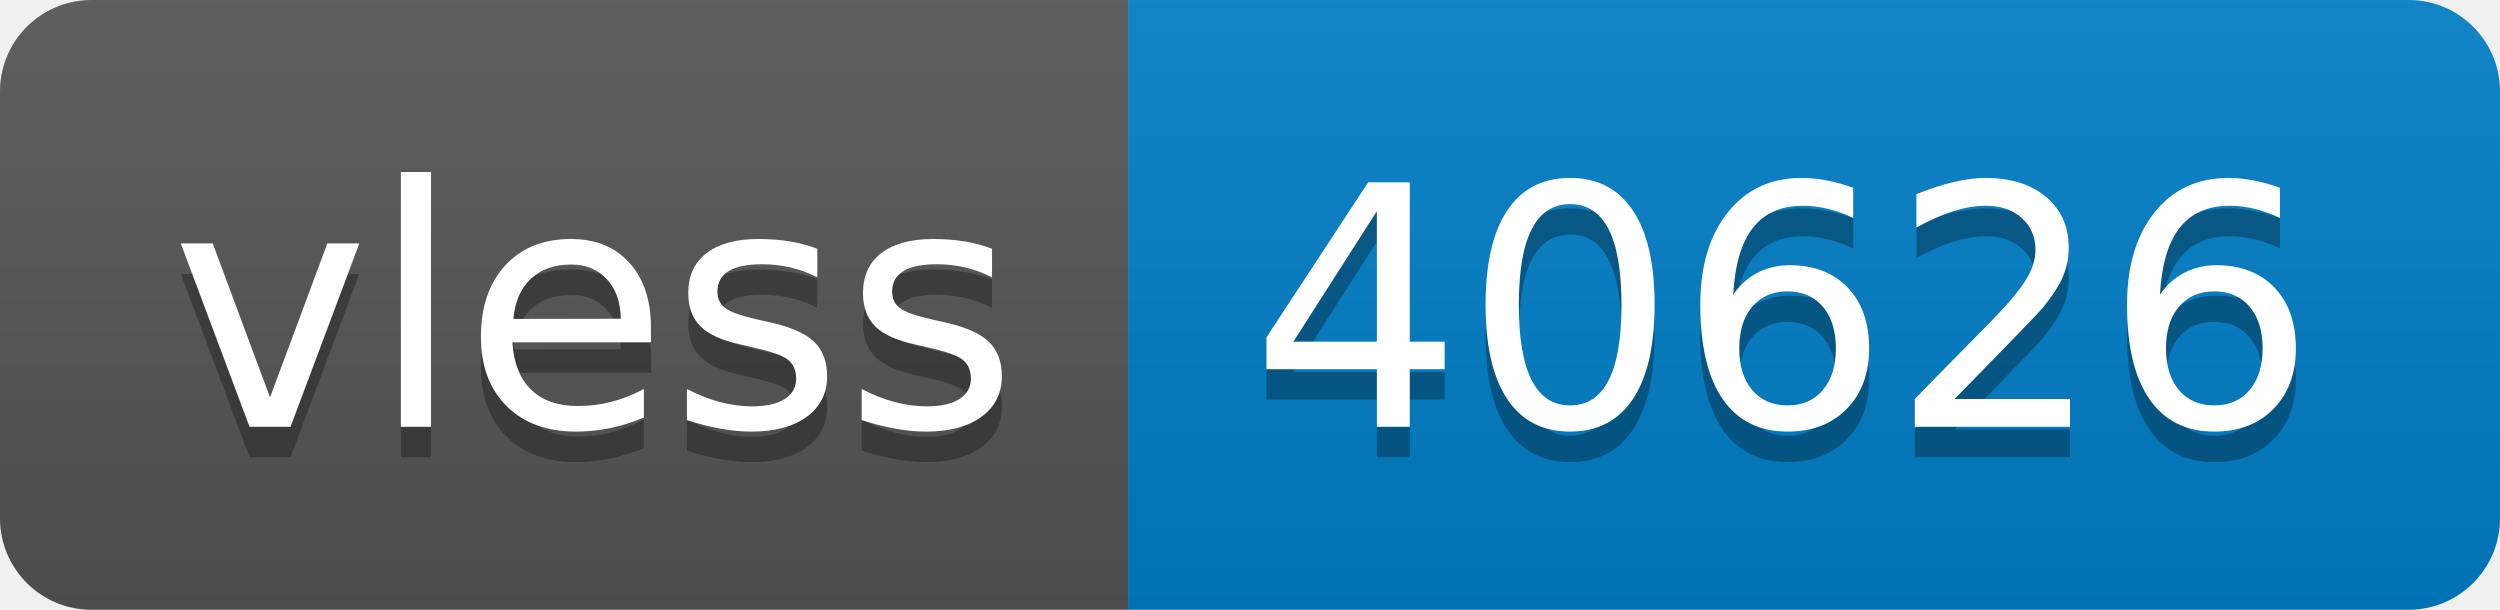
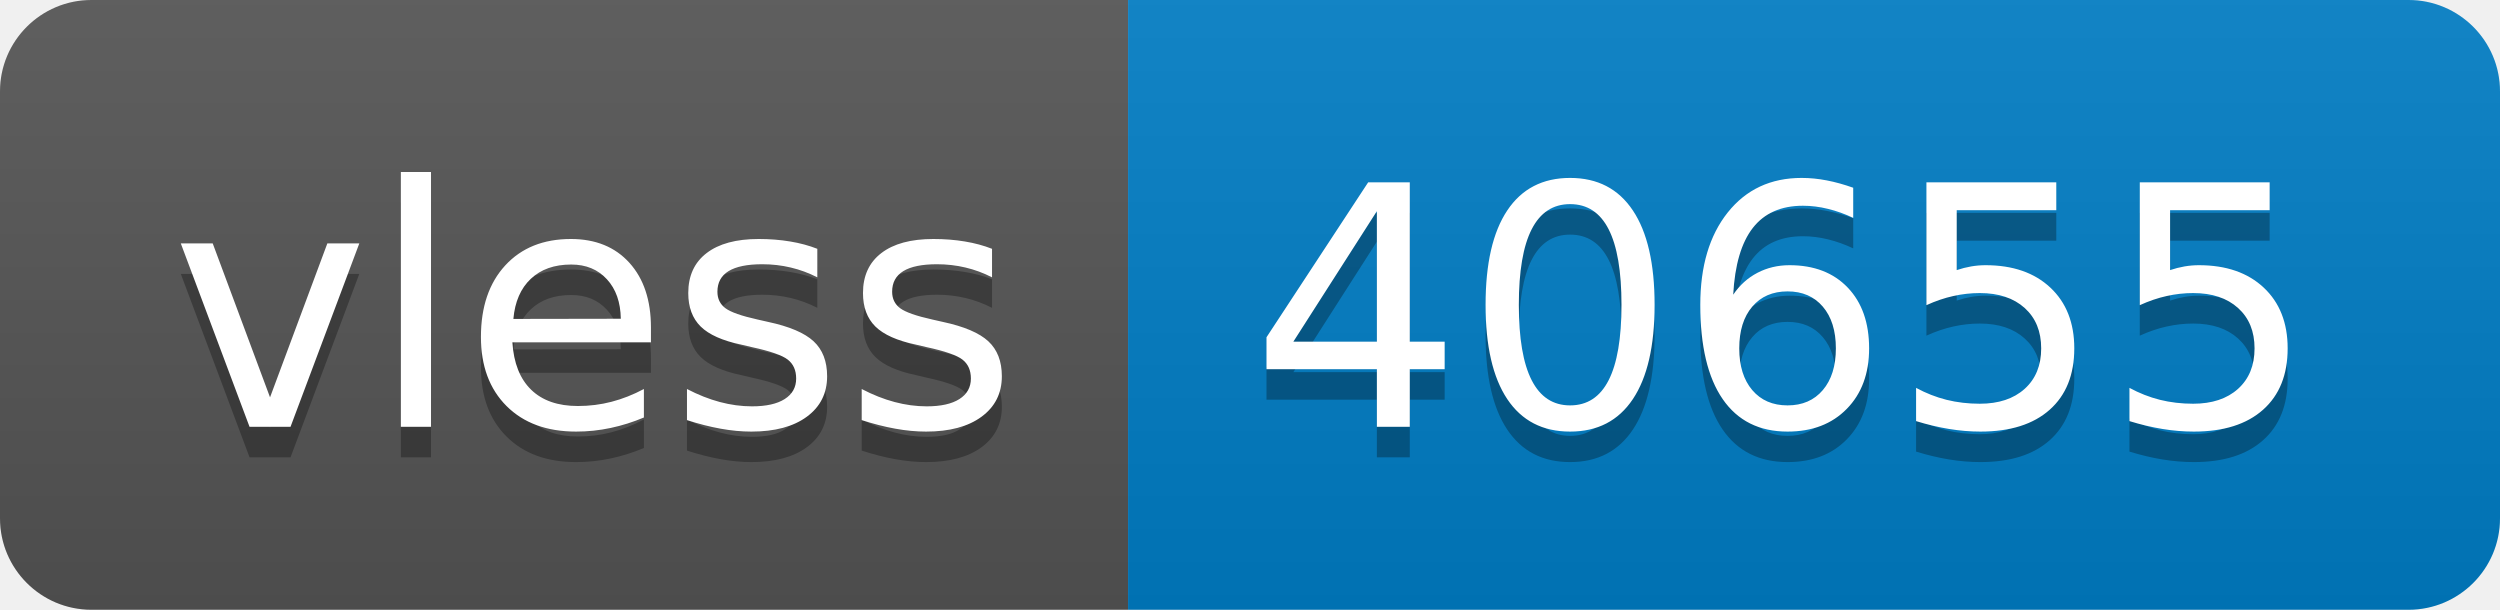
- <svg xmlns="http://www.w3.org/2000/svg" width="82" height="20" role="img" aria-label="vless: 40626">
+ <svg xmlns="http://www.w3.org/2000/svg" width="82" height="20" role="img" aria-label="vless: 40655">
  <linearGradient id="s" x2="0" y2="100%">
    <stop offset="0" stop-color="#bbb" stop-opacity=".1" />
    <stop offset="1" stop-opacity=".1" />
  </linearGradient>
  <clipPath id="r">
    <rect width="82" height="20" rx="3" fill="#fff" />
  </clipPath>
  <g clip-path="url(#r)">
    <rect width="37" height="20" fill="#555" />
    <rect x="37" width="45" height="20" fill="#007ec6" />
    <rect width="82" height="20" fill="url(#s)" />
  </g>
  <g fill="#fff" text-anchor="middle" font-family="Verdana,Geneva,DejaVu Sans,sans-serif" text-rendering="geometricPrecision" font-size="110">
    <text aria-hidden="true" x="195" y="150" fill="#010101" fill-opacity=".3" transform="scale(.1)" textLength="270">vless</text>
    <text x="195" y="140" transform="scale(.1)" fill="#fff" textLength="270">vless</text>
-     <text aria-hidden="true" x="585" y="150" fill="#010101" fill-opacity=".3" transform="scale(.1)" textLength="350">40626</text>
-     <text x="585" y="140" transform="scale(.1)" fill="#fff" textLength="350">40626</text>
+     <text aria-hidden="true" x="585" y="150" fill="#010101" fill-opacity=".3" transform="scale(.1)" textLength="350">40655</text>
+     <text x="585" y="140" transform="scale(.1)" fill="#fff" textLength="350">40655</text>
  </g>
</svg>
